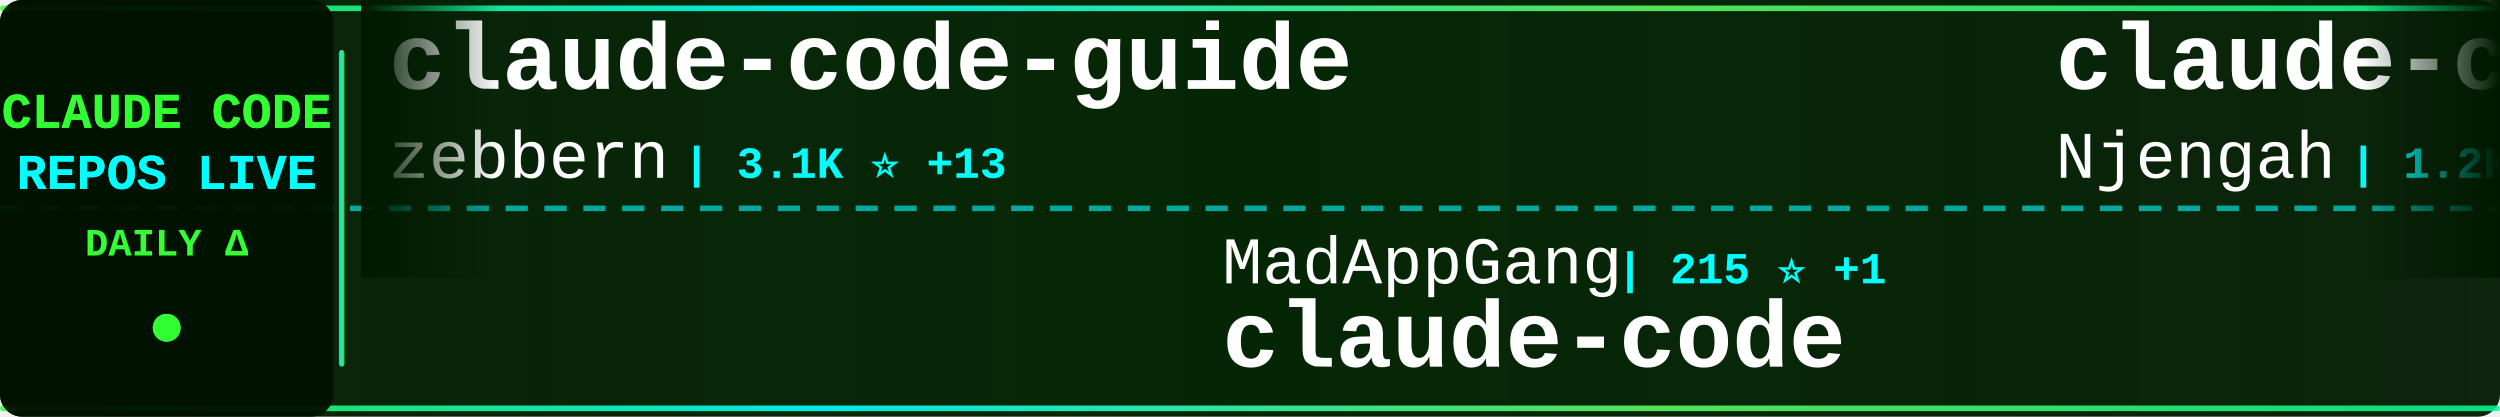
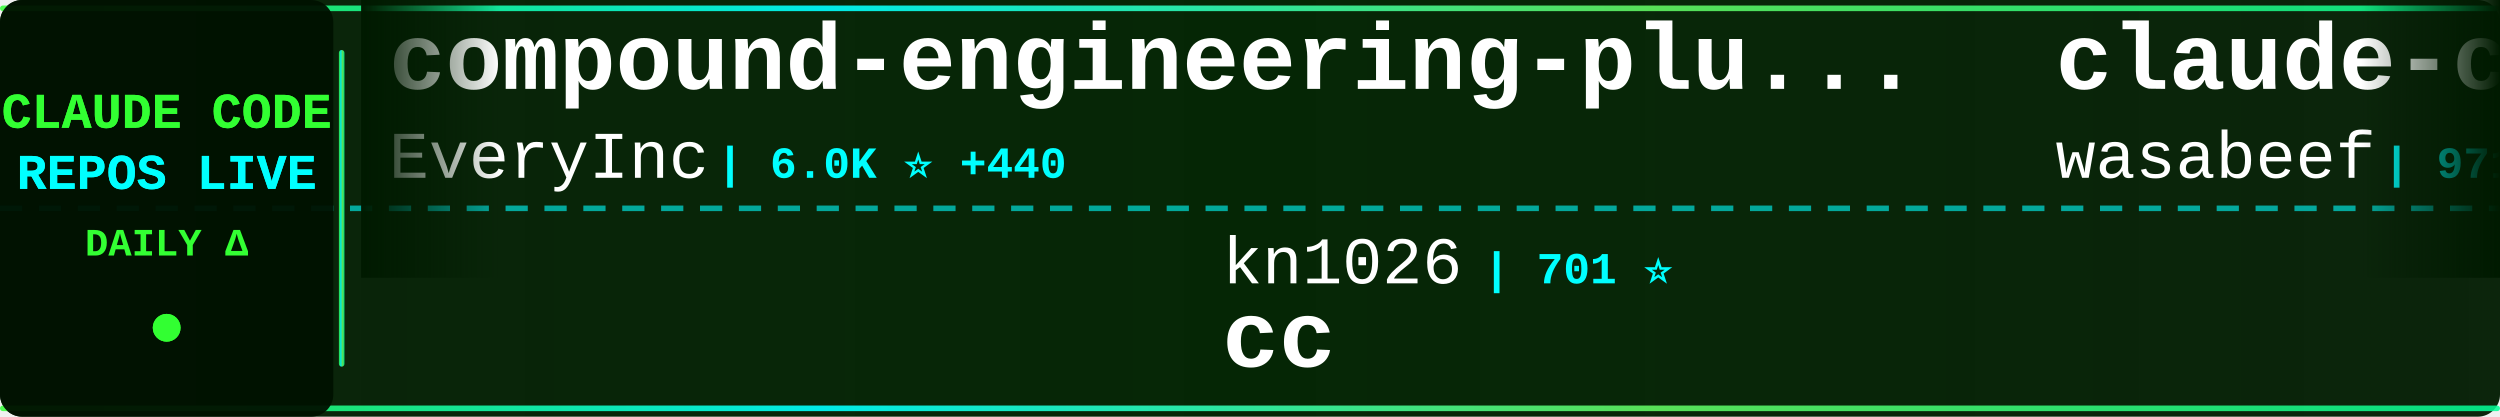
<svg xmlns="http://www.w3.org/2000/svg" width="900" height="150">
  <defs>
    <linearGradient id="tickerBg" x1="0%" y1="0%" x2="100%" y2="0%">
      <stop offset="0%" style="stop-color:#001a00;stop-opacity:0.95" />
      <stop offset="50%" style="stop-color:#002200;stop-opacity:0.98" />
      <stop offset="100%" style="stop-color:#001a00;stop-opacity:0.95" />
    </linearGradient>
    <linearGradient id="borderGrad" x1="0%" y1="0%" x2="100%" y2="0%">
      <stop offset="0%" style="stop-color:#33ff33;stop-opacity:0.85">
        <animate attributeName="stop-opacity" values="0.85;1;0.85" dur="2s" repeatCount="indefinite" />
      </stop>
      <stop offset="33%" style="stop-color:#00ffff;stop-opacity:0.9">
        <animate attributeName="stop-opacity" values="0.9;1;0.9" dur="2.2s" repeatCount="indefinite" />
      </stop>
      <stop offset="66%" style="stop-color:#66ff66;stop-opacity:0.85">
        <animate attributeName="stop-opacity" values="0.85;1;0.85" dur="1.8s" repeatCount="indefinite" />
      </stop>
      <stop offset="100%" style="stop-color:#00ff99;stop-opacity:0.85">
        <animate attributeName="stop-opacity" values="0.85;1;0.85" dur="2s" repeatCount="indefinite" />
      </stop>
    </linearGradient>
    <filter id="textGlow">
      <feGaussianBlur stdDeviation="0.1" result="coloredBlur" />
      <feMerge>
        <feMergeNode in="coloredBlur" />
        <feMergeNode in="SourceGraphic" />
      </feMerge>
    </filter>
    <filter id="metricGlow">
      <feGaussianBlur stdDeviation="0.2" result="coloredBlur" />
      <feMerge>
        <feMergeNode in="coloredBlur" />
        <feMergeNode in="SourceGraphic" />
      </feMerge>
    </filter>
    <linearGradient id="leftFade" x1="0%" y1="0%" x2="100%" y2="0%">
      <stop offset="0%" style="stop-color:#001a00;stop-opacity:1" />
      <stop offset="100%" style="stop-color:#001a00;stop-opacity:0" />
    </linearGradient>
    <linearGradient id="rightFade" x1="0%" y1="0%" x2="100%" y2="0%">
      <stop offset="0%" style="stop-color:#001a00;stop-opacity:0" />
      <stop offset="100%" style="stop-color:#001a00;stop-opacity:1" />
    </linearGradient>
  </defs>
  <rect width="900" height="150" fill="url(#tickerBg)" rx="8" />
  <rect x="0" y="2" width="900" height="2" fill="url(#borderGrad)" rx="1" />
  <rect x="0" y="146" width="900" height="2" fill="url(#borderGrad)" rx="1" />
  <line x1="0" y1="75" x2="900" y2="75" stroke="#00ffff" stroke-width="2" stroke-dasharray="8 6" opacity="0.6" />
  <rect x="0" y="0" width="120" height="150" fill="#001100" opacity="0.95" rx="8" />
  <text x="60" y="46" font-family="'Courier New', monospace" font-size="18" font-weight="bold" fill="#33ff33" text-anchor="middle" filter="url(#textGlow)">
    CLAUDE CODE
  </text>
  <text x="60" y="68" font-family="'Courier New', monospace" font-size="18" font-weight="bold" fill="#00ffff" text-anchor="middle" filter="url(#textGlow)">
    REPOS LIVE
  </text>
  <text x="60" y="92" font-family="'Courier New', monospace" font-size="14" font-weight="bold" fill="#33ff33" text-anchor="middle">
    DAILY Δ
  </text>
  <circle cx="60" cy="118" r="5" fill="#33ff33" filter="url(#metricGlow)">
    <animate attributeName="r" values="4;6;4" dur="1.5s" repeatCount="indefinite" />
    <animate attributeName="opacity" values="0.6;1;0.6" dur="1.5s" repeatCount="indefinite" />
  </circle>
  <rect x="122" y="18" width="2" height="114" fill="url(#borderGrad)" rx="1" />
  <clipPath id="tickerClip">
    <rect x="130" y="0" width="770" height="150" />
  </clipPath>
  <g clip-path="url(#tickerClip)">
    <g id="tickerItems">
      <animateTransform attributeName="transform" attributeType="XML" type="translate" from="0 0" to="-3000 0" dur="54s" repeatCount="indefinite" />
      <g transform="translate(0, 0)">
-         <text x="140" y="32" font-family="'Courier New', monospace" font-size="34" font-weight="bold" fill="#ffffff">claude-code-guide</text>
-         <text x="140" y="64" font-family="'Courier New', monospace" font-size="24" font-weight="normal" fill="#ffffff" opacity="1.0">zebbern</text>
-         <text x="246" y="64" font-family="'Courier New', monospace" font-size="16" font-weight="bold" fill="#00ffff"> | 3.1K ⭐ +13</text>
+         <text x="140" y="32" font-family="'Courier New', monospace" font-size="34" font-weight="bold" fill="#ffffff">compound-engineering-plu...</text>
+         <text x="140" y="64" font-family="'Courier New', monospace" font-size="24" font-weight="normal" fill="#ffffff" opacity="1.0">EveryInc</text>
+         <text x="258" y="64" font-family="'Courier New', monospace" font-size="16" font-weight="bold" fill="#00ffff"> | 6.0K ⭐ +440</text>
      </g>
      <g transform="translate(300, 0)">
-         <text x="140" y="102" font-family="'Courier New', monospace" font-size="24" font-weight="normal" fill="#ffffff" opacity="1.0">MadAppGang</text>
-         <text x="282" y="102" font-family="'Courier New', monospace" font-size="16" font-weight="bold" fill="#00ffff"> | 215 ⭐ +1</text>
-         <text x="140" y="132" font-family="'Courier New', monospace" font-size="34" font-weight="bold" fill="#ffffff">claude-code</text>
+         <text x="140" y="102" font-family="'Courier New', monospace" font-size="24" font-weight="normal" fill="#ffffff" opacity="1.0">kn1026</text>
+         <text x="234" y="102" font-family="'Courier New', monospace" font-size="16" font-weight="bold" fill="#00ffff"> | 701 ⭐</text>
+         <text x="140" y="132" font-family="'Courier New', monospace" font-size="34" font-weight="bold" fill="#ffffff">cc</text>
      </g>
      <g transform="translate(600, 0)">
-         <text x="140" y="32" font-family="'Courier New', monospace" font-size="34" font-weight="bold" fill="#ffffff">claude-code-cheat-sheet</text>
-         <text x="140" y="64" font-family="'Courier New', monospace" font-size="24" font-weight="normal" fill="#ffffff" opacity="1.0">Njengah</text>
-         <text x="246" y="64" font-family="'Courier New', monospace" font-size="16" font-weight="bold" fill="#00ffff"> | 1.2K ⭐ +7</text>
+         <text x="140" y="32" font-family="'Courier New', monospace" font-size="34" font-weight="bold" fill="#ffffff">claude-code-cookbook</text>
+         <text x="140" y="64" font-family="'Courier New', monospace" font-size="24" font-weight="normal" fill="#ffffff" opacity="1.0">wasabeef</text>
+         <text x="258" y="64" font-family="'Courier New', monospace" font-size="16" font-weight="bold" fill="#00ffff"> | 971 ⭐ +3</text>
      </g>
      <g transform="translate(900, 0)">
-         <text x="140" y="102" font-family="'Courier New', monospace" font-size="24" font-weight="normal" fill="#ffffff" opacity="1.0">VoltAgent</text>
-         <text x="270" y="102" font-family="'Courier New', monospace" font-size="16" font-weight="bold" fill="#00ffff"> | 8.5K ⭐ +84</text>
-         <text x="140" y="132" font-family="'Courier New', monospace" font-size="34" font-weight="bold" fill="#ffffff">awesome-claude-code-suba...</text>
+         <text x="140" y="102" font-family="'Courier New', monospace" font-size="24" font-weight="normal" fill="#ffffff" opacity="1.0">andrepimenta</text>
+         <text x="306" y="102" font-family="'Courier New', monospace" font-size="16" font-weight="bold" fill="#00ffff"> | 976 ⭐ +1</text>
+         <text x="140" y="132" font-family="'Courier New', monospace" font-size="34" font-weight="bold" fill="#ffffff">claude-code-chat</text>
      </g>
      <g transform="translate(1200, 0)">
-         <text x="140" y="32" font-family="'Courier New', monospace" font-size="34" font-weight="bold" fill="#ffffff">idea-claude-code-gui</text>
-         <text x="140" y="64" font-family="'Courier New', monospace" font-size="24" font-weight="normal" fill="#ffffff" opacity="1.0">zhukunpenglinyutong</text>
-         <text x="390" y="64" font-family="'Courier New', monospace" font-size="16" font-weight="bold" fill="#00ffff"> | 782 ⭐ +10</text>
+         <text x="140" y="32" font-family="'Courier New', monospace" font-size="34" font-weight="bold" fill="#ffffff">claude-code-prompt-impro...</text>
+         <text x="140" y="64" font-family="'Courier New', monospace" font-size="24" font-weight="normal" fill="#ffffff" opacity="1.0">severity1</text>
+         <text x="270" y="64" font-family="'Courier New', monospace" font-size="16" font-weight="bold" fill="#00ffff"> | 1.1K ⭐ +4</text>
      </g>
      <g transform="translate(1500, 0)">
-         <text x="140" y="102" font-family="'Courier New', monospace" font-size="24" font-weight="normal" fill="#ffffff" opacity="1.0">Dicklesworthstone</text>
-         <text x="366" y="102" font-family="'Courier New', monospace" font-size="16" font-weight="bold" fill="#00ffff"> | 635 ⭐ +1</text>
-         <text x="140" y="132" font-family="'Courier New', monospace" font-size="34" font-weight="bold" fill="#ffffff">claude_code_agent_farm</text>
+         <text x="140" y="102" font-family="'Courier New', monospace" font-size="24" font-weight="normal" fill="#ffffff" opacity="1.0">ChrisWiles</text>
+         <text x="282" y="102" font-family="'Courier New', monospace" font-size="16" font-weight="bold" fill="#00ffff"> | 5.0K ⭐ +23</text>
+         <text x="140" y="132" font-family="'Courier New', monospace" font-size="34" font-weight="bold" fill="#ffffff">claude-code-showcase</text>
      </g>
      <g transform="translate(1800, 0)">
-         <text x="140" y="32" font-family="'Courier New', monospace" font-size="34" font-weight="bold" fill="#ffffff">claude-code-config</text>
-         <text x="140" y="64" font-family="'Courier New', monospace" font-size="24" font-weight="normal" fill="#ffffff" opacity="1.0">jarrodwatts</text>
-         <text x="294" y="64" font-family="'Courier New', monospace" font-size="16" font-weight="bold" fill="#00ffff"> | 867 ⭐ +16</text>
+         <text x="140" y="32" font-family="'Courier New', monospace" font-size="34" font-weight="bold" fill="#ffffff">browser-use</text>
+         <text x="140" y="64" font-family="'Courier New', monospace" font-size="24" font-weight="normal" fill="#ffffff" opacity="1.0">browser-use</text>
+         <text x="294" y="64" font-family="'Courier New', monospace" font-size="16" font-weight="bold" fill="#00ffff"> | 76.1K ⭐ +168</text>
      </g>
      <g transform="translate(2100, 0)">
-         <text x="140" y="102" font-family="'Courier New', monospace" font-size="24" font-weight="normal" fill="#ffffff" opacity="1.0">anthropics</text>
-         <text x="282" y="102" font-family="'Courier New', monospace" font-size="16" font-weight="bold" fill="#00ffff"> | 1.2K ⭐ +9</text>
-         <text x="140" y="132" font-family="'Courier New', monospace" font-size="34" font-weight="bold" fill="#ffffff">claude-agent-sdk-demos</text>
+         <text x="140" y="102" font-family="'Courier New', monospace" font-size="24" font-weight="normal" fill="#ffffff" opacity="1.0">centminmod</text>
+         <text x="282" y="102" font-family="'Courier New', monospace" font-size="16" font-weight="bold" fill="#00ffff"> | 1.7K ⭐ +14</text>
+         <text x="140" y="132" font-family="'Courier New', monospace" font-size="34" font-weight="bold" fill="#ffffff">my-claude-code-setup</text>
      </g>
      <g transform="translate(2400, 0)">
-         <text x="140" y="32" font-family="'Courier New', monospace" font-size="34" font-weight="bold" fill="#ffffff">sc-claude-code-files</text>
-         <text x="140" y="64" font-family="'Courier New', monospace" font-size="24" font-weight="normal" fill="#ffffff" opacity="1.0">https-deeplearning-ai</text>
-         <text x="414" y="64" font-family="'Courier New', monospace" font-size="16" font-weight="bold" fill="#00ffff"> | 374 ⭐ +2</text>
+         <text x="140" y="32" font-family="'Courier New', monospace" font-size="34" font-weight="bold" fill="#ffffff">claude-code</text>
+         <text x="140" y="64" font-family="'Courier New', monospace" font-size="24" font-weight="normal" fill="#ffffff" opacity="1.0">anthropics</text>
+         <text x="282" y="64" font-family="'Courier New', monospace" font-size="16" font-weight="bold" fill="#00ffff"> | 59.4K ⭐ +401</text>
      </g>
      <g transform="translate(2700, 0)">
-         <text x="140" y="102" font-family="'Courier New', monospace" font-size="24" font-weight="normal" fill="#ffffff" opacity="1.0">kepano</text>
-         <text x="234" y="102" font-family="'Courier New', monospace" font-size="16" font-weight="bold" fill="#00ffff"> | 7.7K ⭐ +147</text>
-         <text x="140" y="132" font-family="'Courier New', monospace" font-size="34" font-weight="bold" fill="#ffffff">obsidian-skills</text>
+         <text x="140" y="102" font-family="'Courier New', monospace" font-size="24" font-weight="normal" fill="#ffffff" opacity="1.0">stretchcloud</text>
+         <text x="306" y="102" font-family="'Courier New', monospace" font-size="16" font-weight="bold" fill="#00ffff"> | 724 ⭐</text>
+         <text x="140" y="132" font-family="'Courier New', monospace" font-size="34" font-weight="bold" fill="#ffffff">claude-code-unified-agen...</text>
      </g>
      <g transform="translate(3000, 0)">
-         <text x="140" y="32" font-family="'Courier New', monospace" font-size="34" font-weight="bold" fill="#ffffff">claude-code-guide</text>
-         <text x="140" y="64" font-family="'Courier New', monospace" font-size="24" font-weight="normal" fill="#ffffff" opacity="1.0">zebbern</text>
-         <text x="246" y="64" font-family="'Courier New', monospace" font-size="16" font-weight="bold" fill="#00ffff"> | 3.1K ⭐ +13</text>
+         <text x="140" y="32" font-family="'Courier New', monospace" font-size="34" font-weight="bold" fill="#ffffff">compound-engineering-plu...</text>
+         <text x="140" y="64" font-family="'Courier New', monospace" font-size="24" font-weight="normal" fill="#ffffff" opacity="1.0">EveryInc</text>
+         <text x="258" y="64" font-family="'Courier New', monospace" font-size="16" font-weight="bold" fill="#00ffff"> | 6.0K ⭐ +440</text>
      </g>
      <g transform="translate(3300, 0)">
-         <text x="140" y="102" font-family="'Courier New', monospace" font-size="24" font-weight="normal" fill="#ffffff" opacity="1.0">MadAppGang</text>
-         <text x="282" y="102" font-family="'Courier New', monospace" font-size="16" font-weight="bold" fill="#00ffff"> | 215 ⭐ +1</text>
-         <text x="140" y="132" font-family="'Courier New', monospace" font-size="34" font-weight="bold" fill="#ffffff">claude-code</text>
+         <text x="140" y="102" font-family="'Courier New', monospace" font-size="24" font-weight="normal" fill="#ffffff" opacity="1.0">kn1026</text>
+         <text x="234" y="102" font-family="'Courier New', monospace" font-size="16" font-weight="bold" fill="#00ffff"> | 701 ⭐</text>
+         <text x="140" y="132" font-family="'Courier New', monospace" font-size="34" font-weight="bold" fill="#ffffff">cc</text>
      </g>
      <g transform="translate(3600, 0)">
-         <text x="140" y="32" font-family="'Courier New', monospace" font-size="34" font-weight="bold" fill="#ffffff">claude-code-cheat-sheet</text>
-         <text x="140" y="64" font-family="'Courier New', monospace" font-size="24" font-weight="normal" fill="#ffffff" opacity="1.0">Njengah</text>
-         <text x="246" y="64" font-family="'Courier New', monospace" font-size="16" font-weight="bold" fill="#00ffff"> | 1.2K ⭐ +7</text>
+         <text x="140" y="32" font-family="'Courier New', monospace" font-size="34" font-weight="bold" fill="#ffffff">claude-code-cookbook</text>
+         <text x="140" y="64" font-family="'Courier New', monospace" font-size="24" font-weight="normal" fill="#ffffff" opacity="1.0">wasabeef</text>
+         <text x="258" y="64" font-family="'Courier New', monospace" font-size="16" font-weight="bold" fill="#00ffff"> | 971 ⭐ +3</text>
      </g>
      <g transform="translate(3900, 0)">
-         <text x="140" y="102" font-family="'Courier New', monospace" font-size="24" font-weight="normal" fill="#ffffff" opacity="1.0">VoltAgent</text>
-         <text x="270" y="102" font-family="'Courier New', monospace" font-size="16" font-weight="bold" fill="#00ffff"> | 8.5K ⭐ +84</text>
-         <text x="140" y="132" font-family="'Courier New', monospace" font-size="34" font-weight="bold" fill="#ffffff">awesome-claude-code-suba...</text>
+         <text x="140" y="102" font-family="'Courier New', monospace" font-size="24" font-weight="normal" fill="#ffffff" opacity="1.0">andrepimenta</text>
+         <text x="306" y="102" font-family="'Courier New', monospace" font-size="16" font-weight="bold" fill="#00ffff"> | 976 ⭐ +1</text>
+         <text x="140" y="132" font-family="'Courier New', monospace" font-size="34" font-weight="bold" fill="#ffffff">claude-code-chat</text>
      </g>
    </g>
  </g>
  <rect x="130" y="0" width="50" height="100" fill="url(#leftFade)" />
  <rect x="850" y="0" width="50" height="100" fill="url(#rightFade)" />
</svg>
